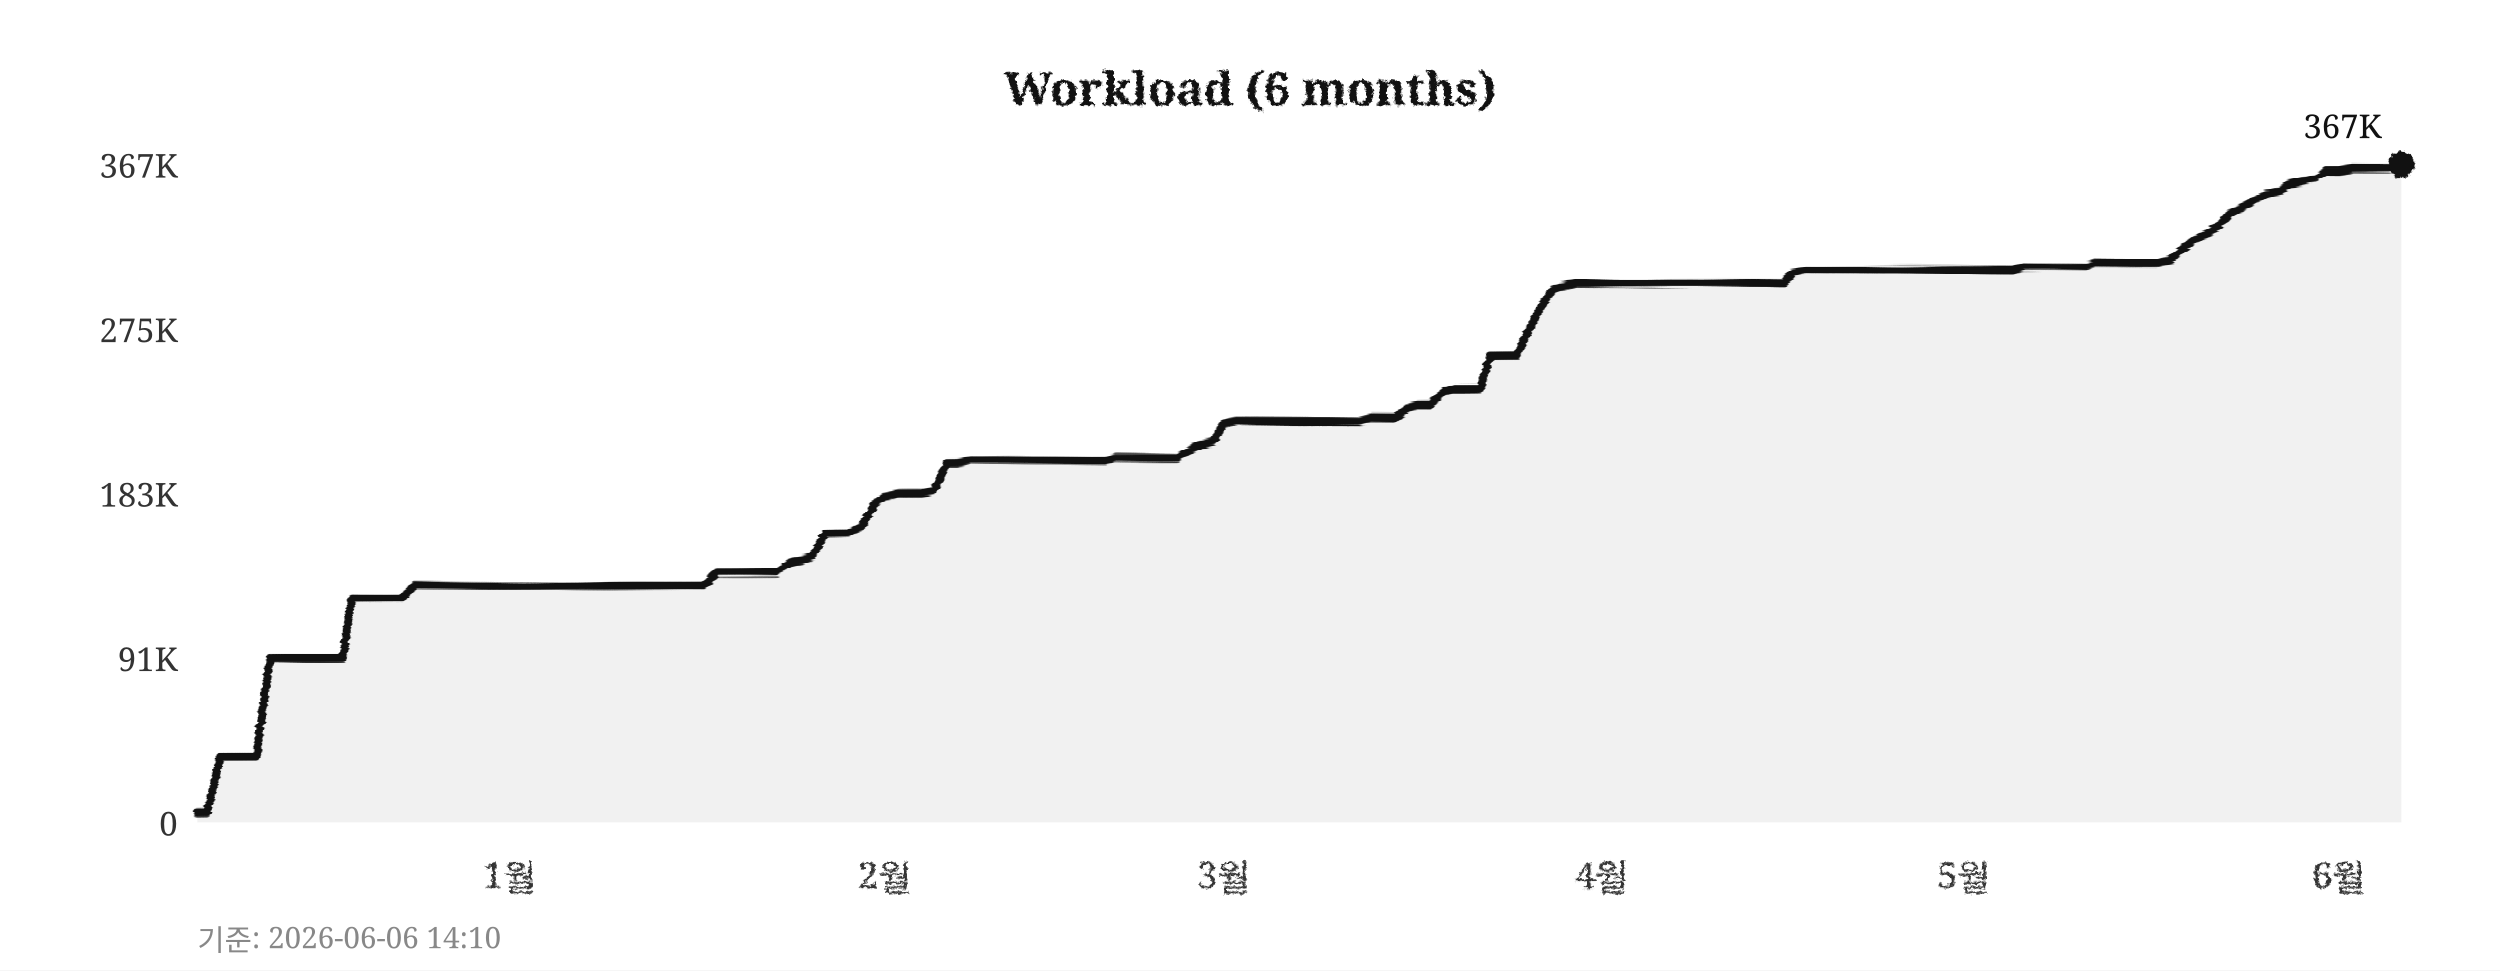
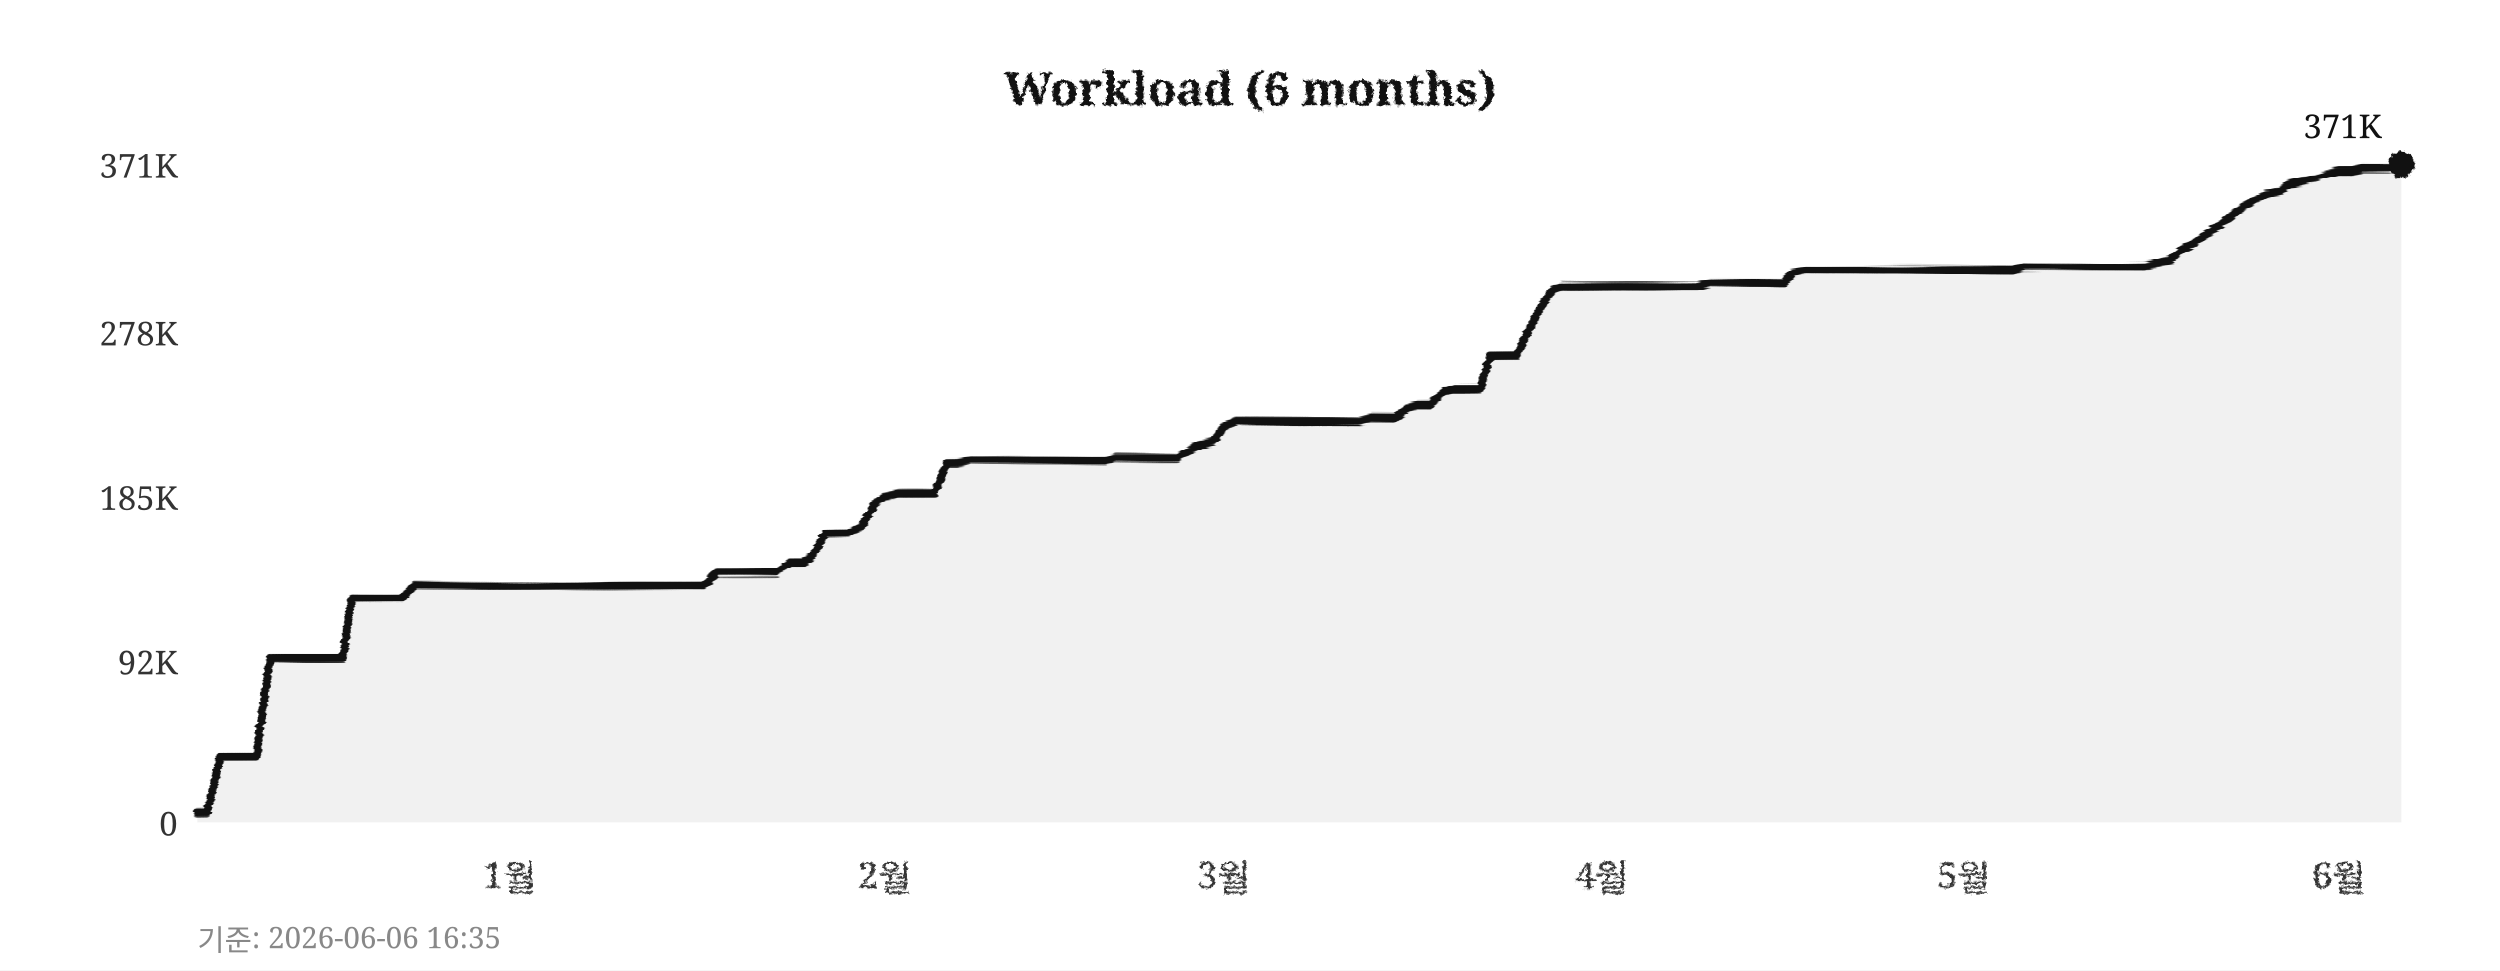
<svg xmlns="http://www.w3.org/2000/svg" width="760" height="295">
  <defs>
    <filter id="pencil" x="-5%" y="-5%" width="110%" height="110%">
      <feTurbulence type="fractalNoise" baseFrequency="0.9" numOctaves="4" seed="5" result="noise" />
      <feDisplacementMap in="SourceGraphic" in2="noise" scale="1.6" xChannelSelector="R" yChannelSelector="G" />
    </filter>
    <filter id="pline" x="-2%" y="-30%" width="104%" height="160%">
      <feTurbulence type="fractalNoise" baseFrequency="0.015 0.9" numOctaves="3" seed="11" result="noise" />
      <feDisplacementMap in="SourceGraphic" in2="noise" scale="1.8" xChannelSelector="R" yChannelSelector="G" />
    </filter>
    <filter id="rough" x="-5%" y="-5%" width="110%" height="110%">
      <feTurbulence type="turbulence" baseFrequency="0.05" numOctaves="2" seed="2" result="noise" />
      <feDisplacementMap in="SourceGraphic" in2="noise" scale="2" xChannelSelector="R" yChannelSelector="G" />
    </filter>
  </defs>
  <rect width="760" height="295" fill="#ffffff" />
  <text x="380" y="32" text-anchor="middle" font-size="14" font-weight="bold" font-family="Georgia,serif" fill="#111111" filter="url(#pencil)">Workload (6 months)</text>
  <line x1="60" y1="250" x2="730" y2="250" stroke="#cccccc" stroke-width="0.7" stroke-dasharray="4,5" filter="url(#rough)" />
  <text x="54" y="254" text-anchor="end" font-size="10" font-family="Georgia,serif" fill="#333333">0</text>
-   <line x1="60" y1="200" x2="730" y2="200" stroke="#cccccc" stroke-width="0.7" stroke-dasharray="4,5" filter="url(#rough)" />
-   <text x="54" y="204" text-anchor="end" font-size="10" font-family="Georgia,serif" fill="#333333">91K</text>
-   <line x1="60" y1="150" x2="730" y2="150" stroke="#cccccc" stroke-width="0.7" stroke-dasharray="4,5" filter="url(#rough)" />
-   <text x="54" y="154" text-anchor="end" font-size="10" font-family="Georgia,serif" fill="#333333">183K</text>
-   <line x1="60" y1="100" x2="730" y2="100" stroke="#cccccc" stroke-width="0.7" stroke-dasharray="4,5" filter="url(#rough)" />
-   <text x="54" y="104" text-anchor="end" font-size="10" font-family="Georgia,serif" fill="#333333">275K</text>
+   <line x1="60" y1="201" x2="730" y2="201" stroke="#cccccc" stroke-width="0.7" stroke-dasharray="4,5" filter="url(#rough)" />
+   <text x="54" y="205" text-anchor="end" font-size="10" font-family="Georgia,serif" fill="#333333">92K</text>
+   <line x1="60" y1="151" x2="730" y2="151" stroke="#cccccc" stroke-width="0.7" stroke-dasharray="4,5" filter="url(#rough)" />
+   <text x="54" y="155" text-anchor="end" font-size="10" font-family="Georgia,serif" fill="#333333">185K</text>
+   <line x1="60" y1="101" x2="730" y2="101" stroke="#cccccc" stroke-width="0.7" stroke-dasharray="4,5" filter="url(#rough)" />
+   <text x="54" y="105" text-anchor="end" font-size="10" font-family="Georgia,serif" fill="#333333">278K</text>
  <line x1="60" y1="50" x2="730" y2="50" stroke="#cccccc" stroke-width="0.7" stroke-dasharray="4,5" filter="url(#rough)" />
-   <text x="54" y="54" text-anchor="end" font-size="10" font-family="Georgia,serif" fill="#333333">367K</text>
+   <text x="54" y="54" text-anchor="end" font-size="10" font-family="Georgia,serif" fill="#333333">371K</text>
  <text x="155" y="270" text-anchor="middle" font-size="11" font-family="Georgia,serif" fill="#333333" filter="url(#pencil)">1월</text>
  <text x="269" y="270" text-anchor="middle" font-size="11" font-family="Georgia,serif" fill="#333333" filter="url(#pencil)">2월</text>
  <text x="372" y="270" text-anchor="middle" font-size="11" font-family="Georgia,serif" fill="#333333" filter="url(#pencil)">3월</text>
  <text x="487" y="270" text-anchor="middle" font-size="11" font-family="Georgia,serif" fill="#333333" filter="url(#pencil)">4월</text>
  <text x="597" y="270" text-anchor="middle" font-size="11" font-family="Georgia,serif" fill="#333333" filter="url(#pencil)">5월</text>
  <text x="711" y="270" text-anchor="middle" font-size="11" font-family="Georgia,serif" fill="#333333" filter="url(#pencil)">6월</text>
  <line x1="59" y1="42" x2="59" y2="256" stroke="#111111" stroke-width="2" filter="url(#pline)" />
  <line x1="52" y1="251" x2="738" y2="251" stroke="#111111" stroke-width="2" filter="url(#pline)" />
-   <polygon points="60,250 60,247 63,247 67,230 71,230 74,230 78,230 82,200 85,200 89,200 93,200 96,200 100,200 104,200 107,182 111,182 115,182 118,182 122,182 126,178 129,178 133,178 137,178 140,178 144,178 148,178 152,178 155,178 159,178 163,178 166,178 170,178 174,178 177,178 181,178 185,178 188,178 192,178 196,178 199,178 203,178 207,178 210,178 214,178 218,174 221,174 225,174 229,174 233,174 236,174 240,171 244,170 247,169 251,162 255,162 258,162 262,160 266,153 269,151 273,150 277,150 280,150 284,149 288,141 291,141 295,140 299,140 302,140 306,140 310,140 314,140 317,140 321,140 325,140 328,140 332,140 336,140 339,139 343,139 347,139 350,139 354,139 358,139 361,137 365,135 369,134 372,129 376,128 380,128 383,128 387,128 391,128 395,128 398,128 402,128 406,128 409,128 413,128 417,127 420,127 424,127 428,124 431,123 435,123 439,119 442,118 446,118 450,118 453,108 457,108 461,108 464,102 468,94 472,88 475,87 479,86 483,86 487,86 490,86 494,86 498,86 501,86 505,86 509,86 512,86 516,86 520,86 523,86 527,86 531,86 534,86 538,86 542,86 545,83 549,82 553,82 556,82 560,82 564,82 568,82 571,82 575,82 579,82 582,82 586,82 590,82 593,82 597,82 601,82 604,82 608,82 612,82 615,81 619,81 623,81 626,81 630,81 634,81 637,80 641,80 645,80 649,80 652,80 656,80 660,79 663,76 667,73 671,71 674,69 678,65 682,63 685,61 689,59 693,58 696,56 700,55 704,54 707,52 711,52 715,51 718,51 722,51 726,51 730,50 730,250" fill="#e8e8e8" opacity="0.6" />
-   <polyline points="60,247 63,247 67,230 71,230 74,230 78,230 82,200 85,200 89,200 93,200 96,200 100,200 104,200 107,182 111,182 115,182 118,182 122,182 126,178 129,178 133,178 137,178 140,178 144,178 148,178 152,178 155,178 159,178 163,178 166,178 170,178 174,178 177,178 181,178 185,178 188,178 192,178 196,178 199,178 203,178 207,178 210,178 214,178 218,174 221,174 225,174 229,174 233,174 236,174 240,171 244,170 247,169 251,162 255,162 258,162 262,160 266,153 269,151 273,150 277,150 280,150 284,149 288,141 291,141 295,140 299,140 302,140 306,140 310,140 314,140 317,140 321,140 325,140 328,140 332,140 336,140 339,139 343,139 347,139 350,139 354,139 358,139 361,137 365,135 369,134 372,129 376,128 380,128 383,128 387,128 391,128 395,128 398,128 402,128 406,128 409,128 413,128 417,127 420,127 424,127 428,124 431,123 435,123 439,119 442,118 446,118 450,118 453,108 457,108 461,108 464,102 468,94 472,88 475,87 479,86 483,86 487,86 490,86 494,86 498,86 501,86 505,86 509,86 512,86 516,86 520,86 523,86 527,86 531,86 534,86 538,86 542,86 545,83 549,82 553,82 556,82 560,82 564,82 568,82 571,82 575,82 579,82 582,82 586,82 590,82 593,82 597,82 601,82 604,82 608,82 612,82 615,81 619,81 623,81 626,81 630,81 634,81 637,80 641,80 645,80 649,80 652,80 656,80 660,79 663,76 667,73 671,71 674,69 678,65 682,63 685,61 689,59 693,58 696,56 700,55 704,54 707,52 711,52 715,51 718,51 722,51 726,51 730,50" fill="none" stroke="#111111" stroke-width="2.4" stroke-linejoin="round" stroke-linecap="round" filter="url(#pline)" />
+   <polygon points="60,250 60,247 63,247 67,230 71,230 74,230 78,230 82,200 85,200 89,200 93,200 96,200 100,200 104,200 107,182 111,182 115,182 118,182 122,182 126,178 129,178 133,178 137,178 140,178 144,178 148,178 152,178 155,178 159,178 163,178 166,178 170,178 174,178 177,178 181,178 185,178 188,178 192,178 196,178 199,178 203,178 207,178 210,178 214,178 218,174 221,174 225,174 229,174 233,174 236,174 240,171 244,171 247,169 251,162 255,162 258,162 262,160 266,153 269,151 273,150 277,150 280,150 284,150 288,141 291,141 295,140 299,140 302,140 306,140 310,140 314,140 317,140 321,140 325,140 328,140 332,140 336,140 339,139 343,139 347,139 350,139 354,139 358,139 361,137 365,135 369,134 372,130 376,128 380,128 383,128 387,128 391,128 395,128 398,128 402,128 406,128 409,128 413,128 417,127 420,127 424,127 428,124 431,123 435,123 439,119 442,118 446,118 450,118 453,108 457,108 461,108 464,102 468,94 472,88 475,87 479,87 483,87 487,87 490,87 494,87 498,87 501,87 505,87 509,87 512,87 516,87 520,86 523,86 527,86 531,86 534,86 538,86 542,86 545,83 549,82 553,82 556,82 560,82 564,82 568,82 571,82 575,82 579,82 582,82 586,82 590,82 593,82 597,82 601,82 604,82 608,82 612,82 615,81 619,81 623,81 626,81 630,81 634,81 637,81 641,81 645,81 649,81 652,81 656,80 660,79 663,76 667,74 671,71 674,69 678,66 682,63 685,61 689,59 693,58 696,56 700,55 704,54 707,53 711,52 715,52 718,51 722,51 726,51 730,50 730,250" fill="#e8e8e8" opacity="0.6" />
+   <polyline points="60,247 63,247 67,230 71,230 74,230 78,230 82,200 85,200 89,200 93,200 96,200 100,200 104,200 107,182 111,182 115,182 118,182 122,182 126,178 129,178 133,178 137,178 140,178 144,178 148,178 152,178 155,178 159,178 163,178 166,178 170,178 174,178 177,178 181,178 185,178 188,178 192,178 196,178 199,178 203,178 207,178 210,178 214,178 218,174 221,174 225,174 229,174 233,174 236,174 240,171 244,171 247,169 251,162 255,162 258,162 262,160 266,153 269,151 273,150 277,150 280,150 284,150 288,141 291,141 295,140 299,140 302,140 306,140 310,140 314,140 317,140 321,140 325,140 328,140 332,140 336,140 339,139 343,139 347,139 350,139 354,139 358,139 361,137 365,135 369,134 372,130 376,128 380,128 383,128 387,128 391,128 395,128 398,128 402,128 406,128 409,128 413,128 417,127 420,127 424,127 428,124 431,123 435,123 439,119 442,118 446,118 450,118 453,108 457,108 461,108 464,102 468,94 472,88 475,87 479,87 483,87 487,87 490,87 494,87 498,87 501,87 505,87 509,87 512,87 516,87 520,86 523,86 527,86 531,86 534,86 538,86 542,86 545,83 549,82 553,82 556,82 560,82 564,82 568,82 571,82 575,82 579,82 582,82 586,82 590,82 593,82 597,82 601,82 604,82 608,82 612,82 615,81 619,81 623,81 626,81 630,81 634,81 637,81 641,81 645,81 649,81 652,81 656,80 660,79 663,76 667,74 671,71 674,69 678,66 682,63 685,61 689,59 693,58 696,56 700,55 704,54 707,53 711,52 715,52 718,51 722,51 726,51 730,50" fill="none" stroke="#111111" stroke-width="2.4" stroke-linejoin="round" stroke-linecap="round" filter="url(#pline)" />
  <circle cx="730" cy="50" r="4" fill="#111111" filter="url(#pencil)" />
-   <text x="724" y="42" text-anchor="end" font-size="10" font-family="Georgia,serif" fill="#111111">367K</text>
-   <text x="60" y="289" font-size="9" font-family="Georgia,serif" fill="#888888">기준: 2026-06-06 14:10</text>
+   <text x="724" y="42" text-anchor="end" font-size="10" font-family="Georgia,serif" fill="#111111">371K</text>
+   <text x="60" y="289" font-size="9" font-family="Georgia,serif" fill="#888888">기준: 2026-06-06 16:35</text>
</svg>
